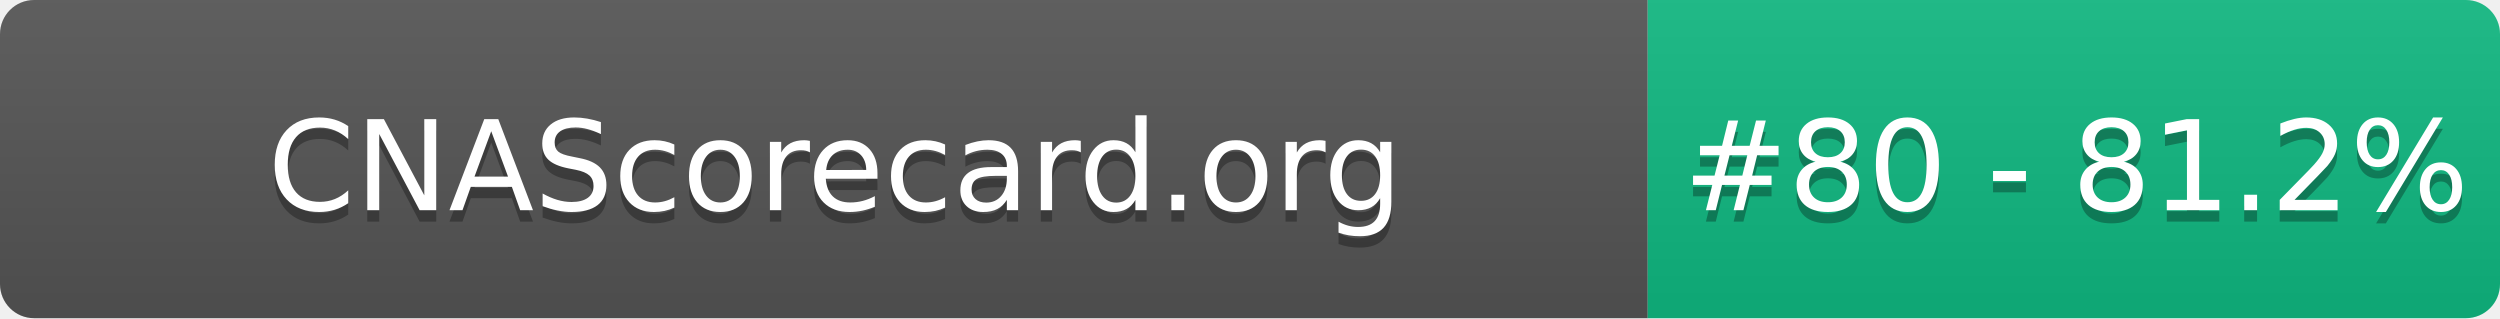
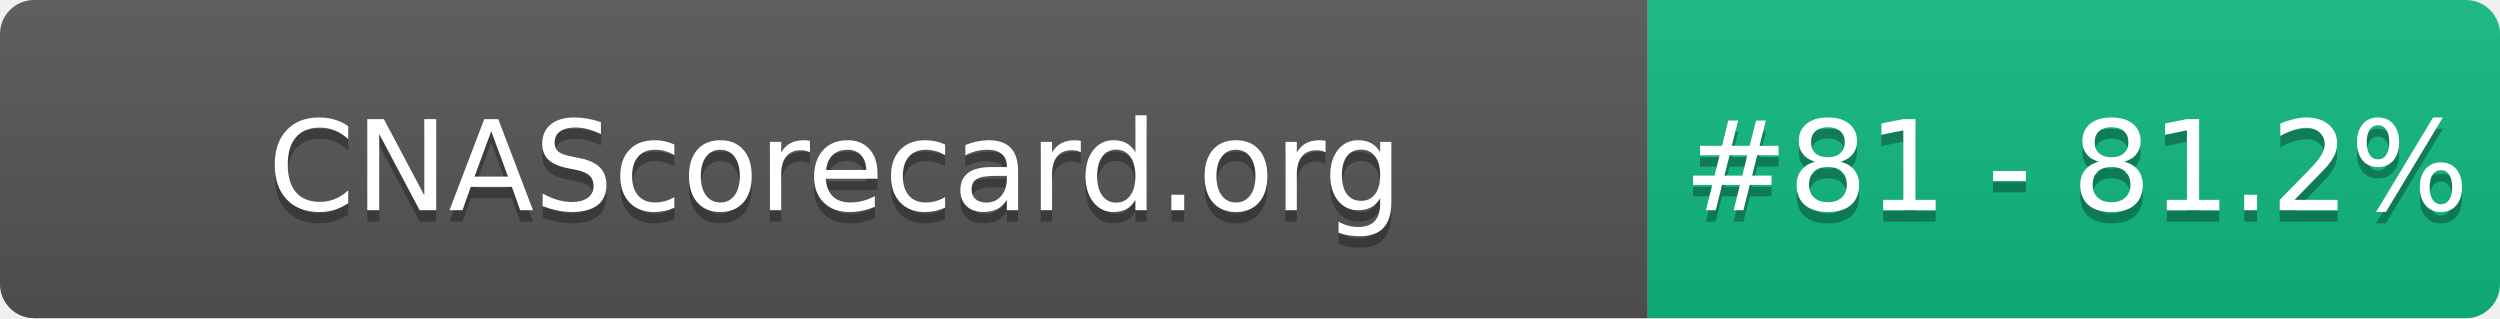
- <svg xmlns="http://www.w3.org/2000/svg" width="220" height="28" role="img" aria-label="CNAScorecard.org: #80 - 81.2%">
+ <svg xmlns="http://www.w3.org/2000/svg" width="220" height="28" role="img" aria-label="CNAScorecard.org: #81 - 81.2%">
  <linearGradient id="s" x2="0" y2="100%">
    <stop offset="0" stop-color="#bbb" stop-opacity=".1" />
    <stop offset="1" stop-opacity=".1" />
  </linearGradient>
  <clipPath id="r">
    <rect width="220" height="28" rx="3" fill="#fff" />
  </clipPath>
  <g clip-path="url(#r)">
    <rect width="145" height="28" fill="#555" />
    <rect x="145" width="75" height="28" fill="#10B981" />
    <rect width="220" height="28" fill="url(#s)" />
  </g>
  <g fill="#fff" text-anchor="middle" font-family="Verdana,Geneva,DejaVu Sans,sans-serif" text-rendering="geometricPrecision" font-size="110">
    <text aria-hidden="true" x="735" y="195" fill="#010101" fill-opacity=".3" transform="scale(.1)" textLength="1350">CNAScorecard.org</text>
    <text x="735" y="185" transform="scale(.1)" fill="#fff" textLength="1350">CNAScorecard.org</text>
-     <text aria-hidden="true" x="1827" y="195" fill="#010101" fill-opacity=".3" transform="scale(.1)" textLength="605">#80 - 81.2%</text>
-     <text x="1827" y="185" transform="scale(.1)" fill="#fff" textLength="605">#80 - 81.2%</text>
+     <text aria-hidden="true" x="1827" y="195" fill="#010101" fill-opacity=".3" transform="scale(.1)" textLength="605">#81 - 81.2%</text>
+     <text x="1827" y="185" transform="scale(.1)" fill="#fff" textLength="605">#81 - 81.2%</text>
  </g>
</svg>
